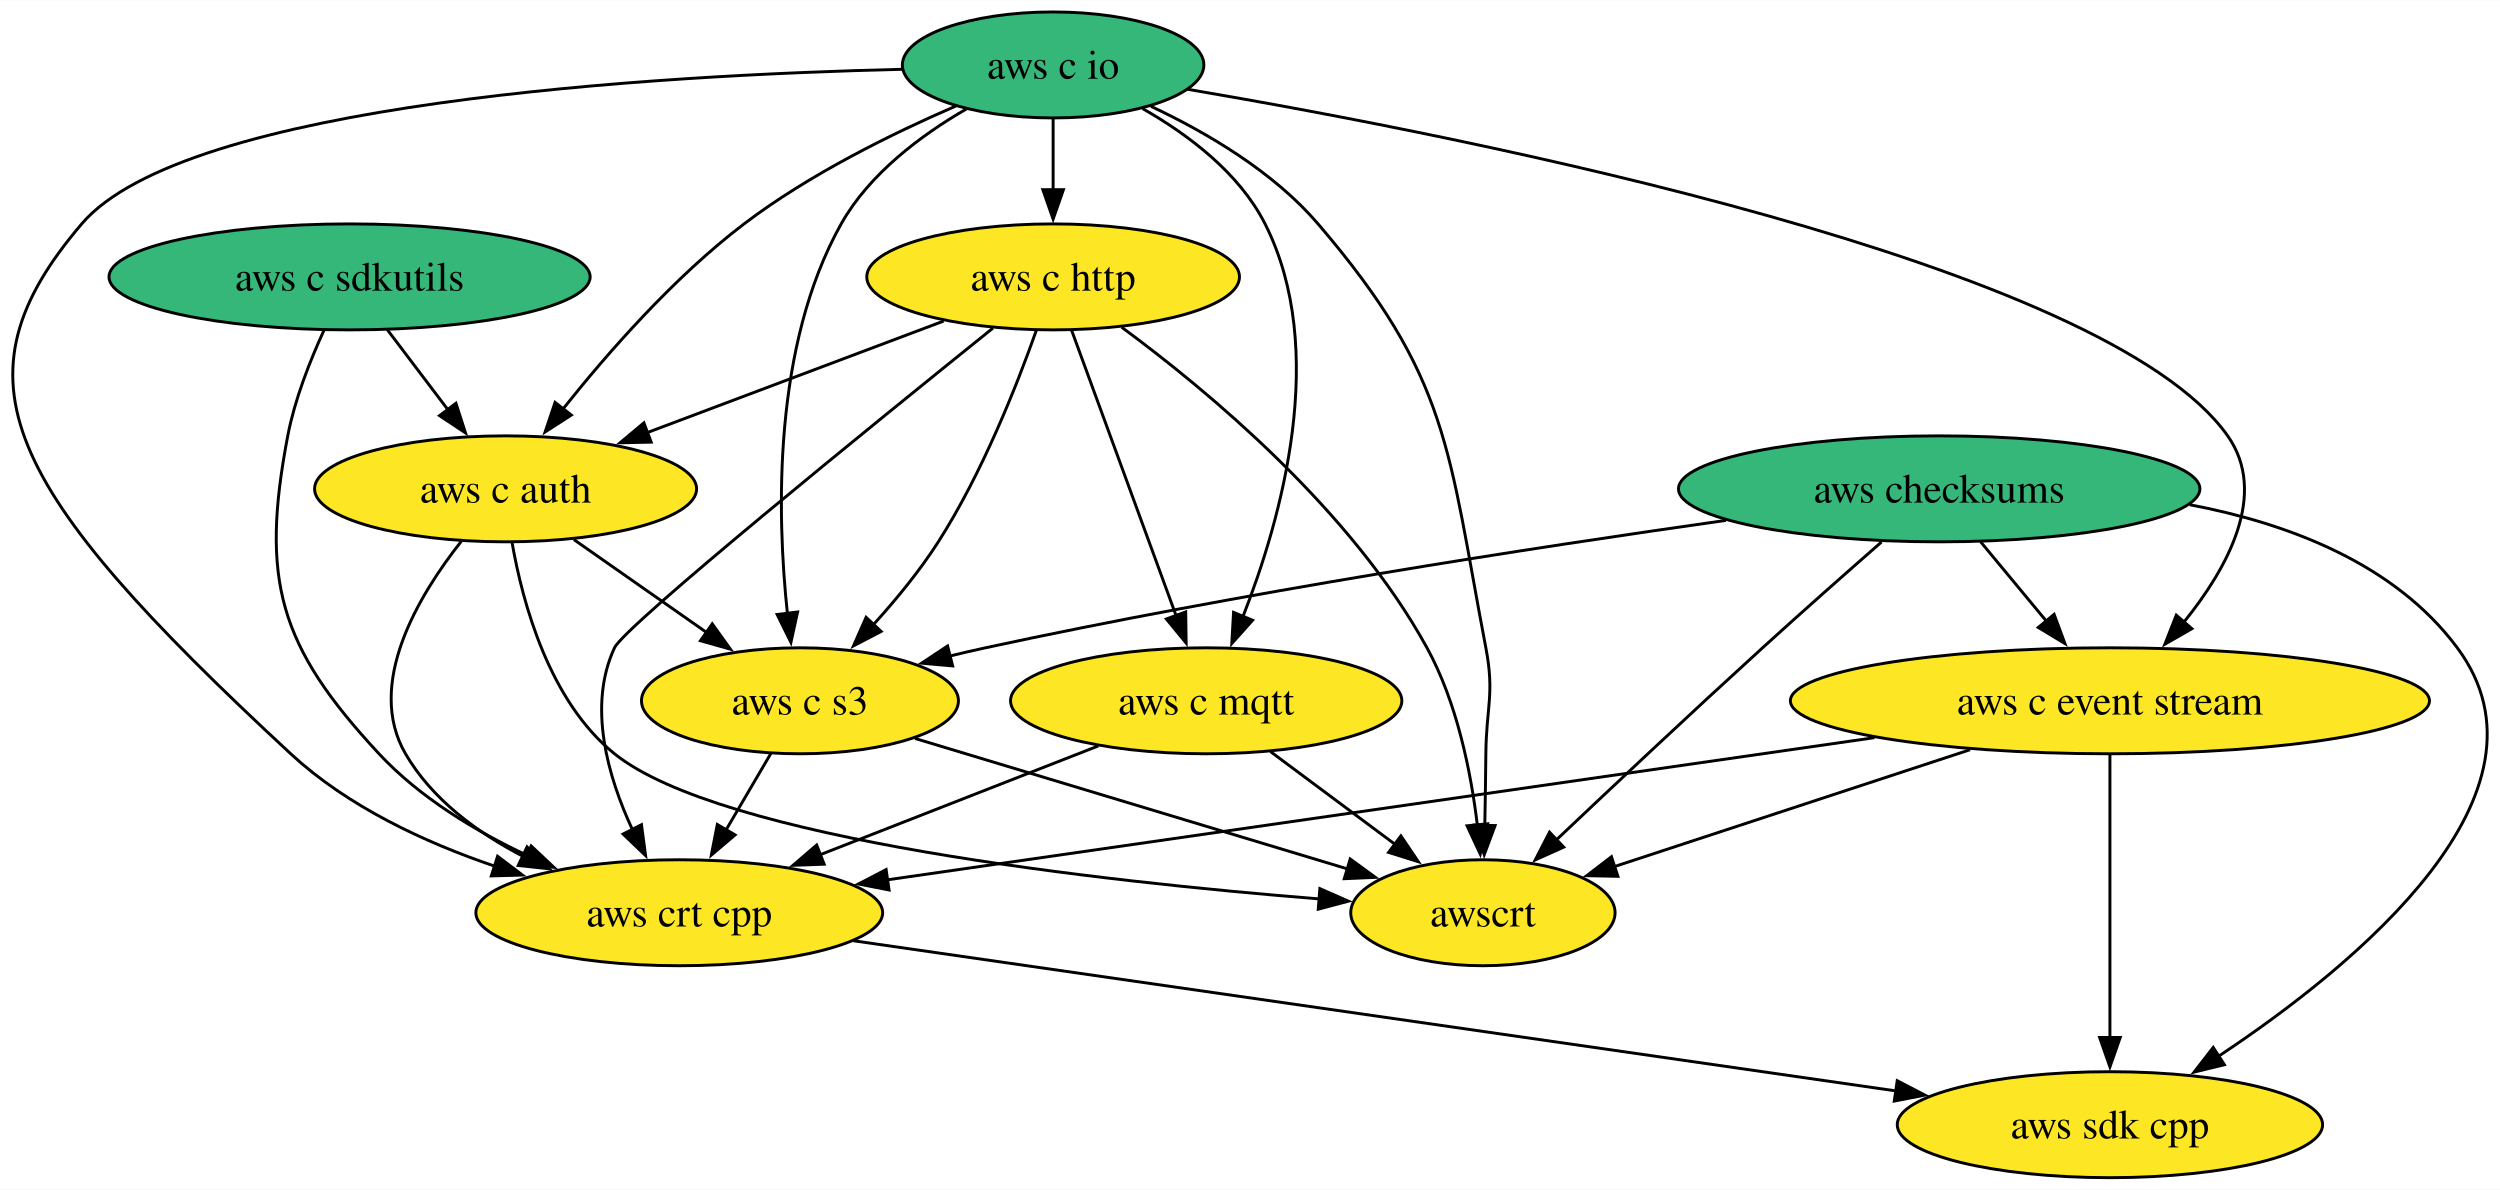
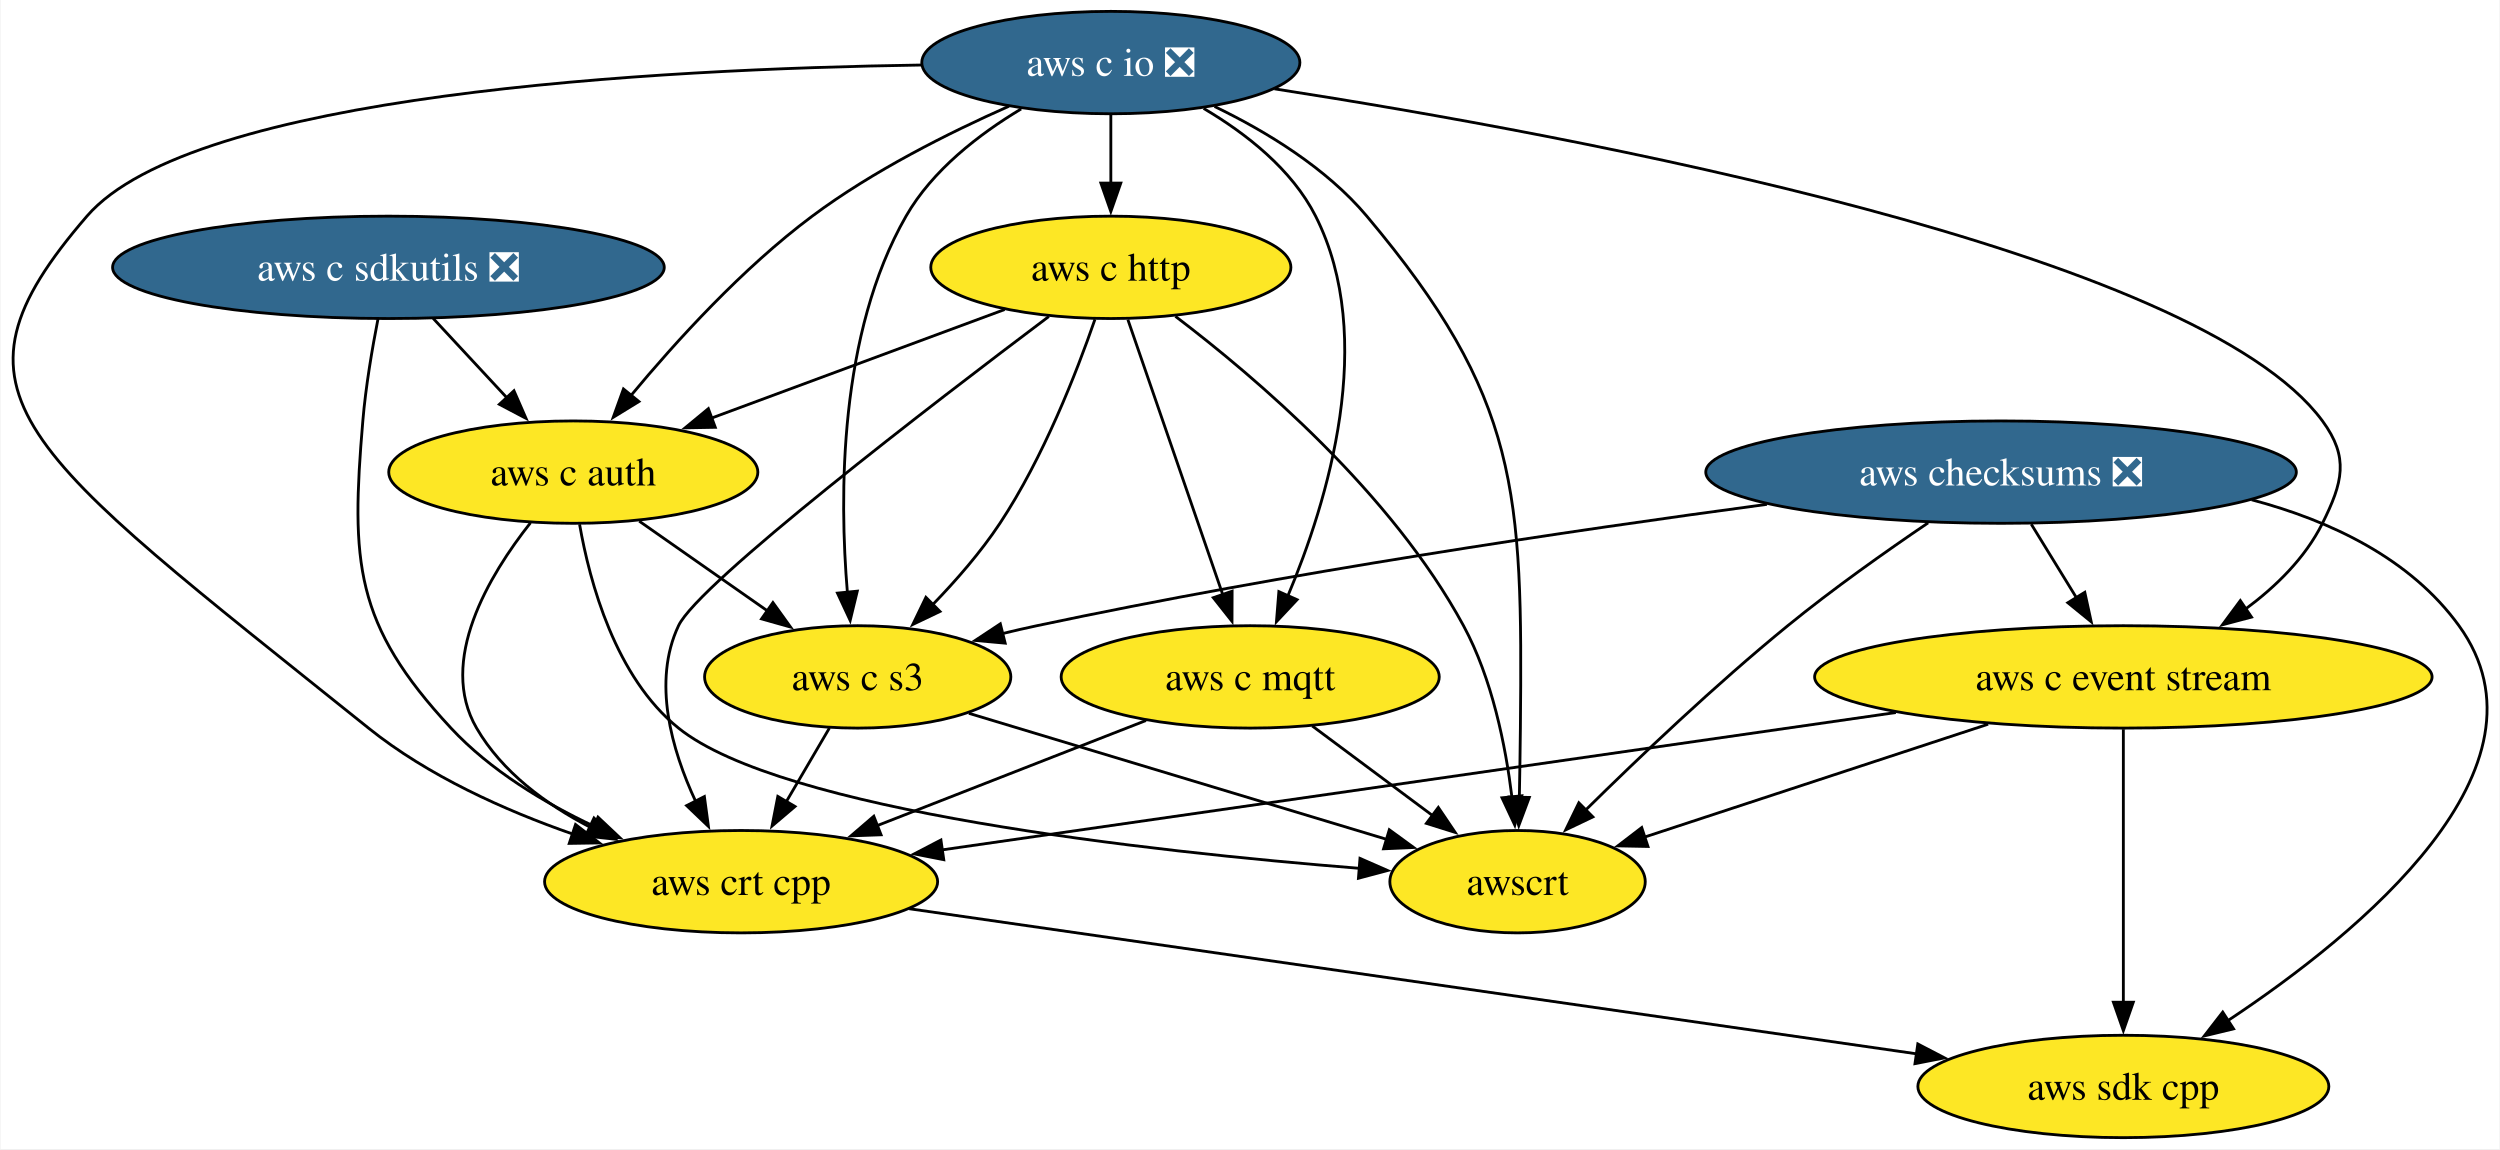
- <svg xmlns="http://www.w3.org/2000/svg" xmlns:xlink="http://www.w3.org/1999/xlink" width="849pt" height="404pt" viewBox="0.00 0.00 849.26 404.00">
+ <svg xmlns="http://www.w3.org/2000/svg" xmlns:xlink="http://www.w3.org/1999/xlink" width="879pt" height="404pt" viewBox="0.00 0.00 878.56 404.00">
  <g id="graph0" class="graph" transform="scale(1 1) rotate(0) translate(4 400)">
-     <polygon fill="white" stroke="none" points="-4,4 -4,-400 845.26,-400 845.26,4 -4,4" />
+     <polygon fill="white" stroke="none" points="-4,4 -4,-400 874.56,-400 874.56,4 -4,4" />
    <g id="node1" class="node">
      <g id="a_node1">
        <a xlink:href="https://github.com/conda-forge/aws-sdk-cpp-feedstock" xlink:title="aws sdk cpp">
-           <ellipse fill="#fde725" stroke="black" cx="712.75" cy="-18" rx="72.25" ry="18" />
-           <text text-anchor="middle" x="712.75" y="-13.32" font-family="Times,serif" font-size="14.00">aws sdk cpp</text>
+           <ellipse fill="#fde725" stroke="black" cx="742.35" cy="-18" rx="72.25" ry="18" />
+           <text text-anchor="middle" x="742.35" y="-13.32" font-family="Times,serif" font-size="14.00">aws sdk cpp</text>
        </a>
      </g>
    </g>
    <g id="node2" class="node">
      <g id="a_node2">
-         <a xlink:href="https://github.com/conda-forge/aws-checksums-feedstock" xlink:title="aws checksums">
-           <ellipse fill="#35b779" stroke="black" cx="654.75" cy="-234" rx="88.56" ry="18" />
-           <text text-anchor="middle" x="654.75" y="-229.32" font-family="Times,serif" font-size="14.00">aws checksums</text>
+         <a xlink:href="https://github.com/conda-forge/aws-checksums-feedstock/pull/70" xlink:title="aws checksums ❎">
+           <ellipse fill="#31688e" stroke="black" cx="699.35" cy="-234" rx="103.82" ry="18" />
+           <text text-anchor="middle" x="699.35" y="-229.32" font-family="Times,serif" font-size="14.00" fill="white">aws checksums ❎</text>
        </a>
      </g>
    </g>
    <g id="edge1" class="edge">
-       <path fill="none" stroke="black" d="M739.85,-228.61C773.73,-222.17 809.63,-208.43 830.75,-180 867.42,-130.66 796.62,-72.4 749.68,-41.27" />
-       <polygon fill="black" stroke="black" points="751.64,-38.37 741.34,-35.87 747.84,-44.24 751.64,-38.37" />
+       <path fill="none" stroke="black" d="M787.46,-224.28C815.32,-216.88 843.27,-203.6 860.35,-180 896.38,-130.2 825.83,-72.11 779.09,-41.14" />
+       <polygon fill="black" stroke="black" points="781.1,-38.26 770.8,-35.77 777.29,-44.14 781.1,-38.26" />
    </g>
    <g id="node3" class="node">
      <g id="a_node3">
        <a xlink:href="https://github.com/conda-forge/aws-c-event-stream-feedstock" xlink:title="aws c event stream">
-           <ellipse fill="#fde725" stroke="black" cx="712.75" cy="-162" rx="108.55" ry="18" />
-           <text text-anchor="middle" x="712.75" y="-157.32" font-family="Times,serif" font-size="14.00">aws c event stream</text>
+           <ellipse fill="#fde725" stroke="black" cx="742.35" cy="-162" rx="108.55" ry="18" />
+           <text text-anchor="middle" x="742.35" y="-157.32" font-family="Times,serif" font-size="14.00">aws c event stream</text>
        </a>
      </g>
    </g>
    <g id="edge2" class="edge">
-       <path fill="none" stroke="black" d="M668.79,-216.05C675.53,-207.92 683.76,-198 691.26,-188.94" />
-       <polygon fill="black" stroke="black" points="693.79,-191.37 697.47,-181.44 688.4,-186.91 693.79,-191.37" />
+       <path fill="none" stroke="black" d="M709.97,-215.7C714.76,-207.9 720.53,-198.51 725.86,-189.83" />
+       <polygon fill="black" stroke="black" points="728.79,-191.75 731.05,-181.39 722.83,-188.08 728.79,-191.75" />
    </g>
    <g id="node4" class="node">
      <g id="a_node4">
        <a xlink:href="https://github.com/conda-forge/aws-c-s3-feedstock" xlink:title="aws c s3">
-           <ellipse fill="#fde725" stroke="black" cx="267.75" cy="-162" rx="53.84" ry="18" />
-           <text text-anchor="middle" x="267.75" y="-157.32" font-family="Times,serif" font-size="14.00">aws c s3</text>
+           <ellipse fill="#fde725" stroke="black" cx="297.35" cy="-162" rx="53.84" ry="18" />
+           <text text-anchor="middle" x="297.35" y="-157.32" font-family="Times,serif" font-size="14.00">aws c s3</text>
        </a>
      </g>
    </g>
    <g id="edge3" class="edge">
-       <path fill="none" stroke="black" d="M582.3,-223.29C516.37,-213.96 416.55,-198.54 330.75,-180 326.75,-179.14 322.63,-178.18 318.49,-177.17" />
-       <polygon fill="black" stroke="black" points="319.62,-173.84 309.07,-174.78 317.9,-180.63 319.62,-173.84" />
+       <path fill="none" stroke="black" d="M617.03,-222.68C548.1,-213.42 447.31,-198.47 360.35,-180 356.34,-179.15 352.21,-178.2 348.08,-177.2" />
+       <polygon fill="black" stroke="black" points="349.2,-173.87 338.65,-174.82 347.49,-180.66 349.2,-173.87" />
    </g>
    <g id="node5" class="node">
      <g id="a_node5">
        <a xlink:href="https://github.com/conda-forge/awscrt-feedstock" xlink:title="awscrt">
-           <ellipse fill="#fde725" stroke="black" cx="499.75" cy="-90" rx="44.9" ry="18" />
-           <text text-anchor="middle" x="499.75" y="-85.33" font-family="Times,serif" font-size="14.00">awscrt</text>
+           <ellipse fill="#fde725" stroke="black" cx="529.35" cy="-90" rx="44.9" ry="18" />
+           <text text-anchor="middle" x="529.35" y="-85.33" font-family="Times,serif" font-size="14.00">awscrt</text>
        </a>
      </g>
    </g>
    <g id="edge4" class="edge">
-       <path fill="none" stroke="black" d="M635.17,-215.96C623.38,-205.64 608.12,-192.16 594.75,-180 570.69,-158.11 543.65,-132.69 524.59,-114.64" />
-       <polygon fill="black" stroke="black" points="527.2,-112.29 517.53,-107.95 522.38,-117.37 527.2,-112.29" />
+       <path fill="none" stroke="black" d="M673.71,-216.17C658.91,-206.15 640.16,-192.9 624.35,-180 598.98,-159.32 571.91,-133.55 553.18,-115.08" />
+       <polygon fill="black" stroke="black" points="555.83,-112.78 546.27,-108.21 550.9,-117.74 555.83,-112.78" />
    </g>
    <g id="edge5" class="edge">
-       <path fill="none" stroke="black" d="M712.75,-143.59C712.75,-119.61 712.75,-76.14 712.75,-47.42" />
-       <polygon fill="black" stroke="black" points="716.25,-47.62 712.75,-37.62 709.25,-47.62 716.25,-47.62" />
+       <path fill="none" stroke="black" d="M742.35,-143.59C742.35,-119.61 742.35,-76.14 742.35,-47.42" />
+       <polygon fill="black" stroke="black" points="745.85,-47.62 742.35,-37.62 738.85,-47.62 745.85,-47.62" />
    </g>
    <g id="edge6" class="edge">
-       <path fill="none" stroke="black" d="M665.22,-145.38C628.99,-133.47 579.48,-117.2 544.08,-105.57" />
-       <polygon fill="black" stroke="black" points="545.6,-102.38 535.01,-102.59 543.42,-109.03 545.6,-102.38" />
+       <path fill="none" stroke="black" d="M694.81,-145.38C658.59,-133.47 609.07,-117.2 573.67,-105.57" />
+       <polygon fill="black" stroke="black" points="575.2,-102.38 564.6,-102.59 573.01,-109.03 575.2,-102.38" />
    </g>
    <g id="node6" class="node">
      <g id="a_node6">
        <a xlink:href="https://github.com/conda-forge/aws-crt-cpp-feedstock" xlink:title="aws crt cpp">
-           <ellipse fill="#fde725" stroke="black" cx="226.75" cy="-90" rx="69.1" ry="18" />
-           <text text-anchor="middle" x="226.75" y="-85.33" font-family="Times,serif" font-size="14.00">aws crt cpp</text>
+           <ellipse fill="#fde725" stroke="black" cx="256.35" cy="-90" rx="69.1" ry="18" />
+           <text text-anchor="middle" x="256.35" y="-85.33" font-family="Times,serif" font-size="14.00">aws crt cpp</text>
        </a>
      </g>
    </g>
    <g id="edge7" class="edge">
-       <path fill="none" stroke="black" d="M632.77,-149.48C539.46,-136.04 386.62,-114.03 297.47,-101.19" />
-       <polygon fill="black" stroke="black" points="298.02,-97.73 287.62,-99.77 297.02,-104.66 298.02,-97.73" />
+       <path fill="none" stroke="black" d="M662.36,-149.48C569.05,-136.04 416.21,-114.03 327.06,-101.19" />
+       <polygon fill="black" stroke="black" points="327.61,-97.73 317.22,-99.77 326.61,-104.66 327.61,-97.73" />
    </g>
    <g id="edge8" class="edge">
-       <path fill="none" stroke="black" d="M306.85,-149.2C347.39,-136.97 410.74,-117.86 453.69,-104.9" />
-       <polygon fill="black" stroke="black" points="454.67,-108.26 463.23,-102.02 452.65,-101.56 454.67,-108.26" />
+       <path fill="none" stroke="black" d="M336.44,-149.2C376.98,-136.97 440.33,-117.86 483.28,-104.9" />
+       <polygon fill="black" stroke="black" points="484.26,-108.26 492.82,-102.02 482.24,-101.56 484.26,-108.26" />
    </g>
    <g id="edge9" class="edge">
-       <path fill="none" stroke="black" d="M257.83,-144.05C253.26,-136.26 247.74,-126.82 242.61,-118.08" />
-       <polygon fill="black" stroke="black" points="245.71,-116.44 237.64,-109.58 239.67,-119.98 245.71,-116.44" />
+       <path fill="none" stroke="black" d="M287.42,-144.05C282.85,-136.26 277.33,-126.82 272.21,-118.08" />
+       <polygon fill="black" stroke="black" points="275.3,-116.44 267.23,-109.58 269.26,-119.98 275.3,-116.44" />
    </g>
    <g id="edge10" class="edge">
-       <path fill="none" stroke="black" d="M285.86,-80.49C375.04,-67.64 543.81,-43.33 640.28,-29.44" />
-       <polygon fill="black" stroke="black" points="640.49,-32.94 649.89,-28.05 639.49,-26.02 640.49,-32.94" />
+       <path fill="none" stroke="black" d="M315.45,-80.49C404.63,-67.64 573.4,-43.33 669.87,-29.44" />
+       <polygon fill="black" stroke="black" points="670.08,-32.94 679.48,-28.05 669.08,-26.02 670.08,-32.94" />
    </g>
    <g id="node7" class="node">
      <g id="a_node7">
-         <a xlink:href="https://github.com/conda-forge/aws-c-io-feedstock" xlink:title="aws c io">
-           <ellipse fill="#35b779" stroke="black" cx="353.75" cy="-378" rx="51.21" ry="18" />
-           <text text-anchor="middle" x="353.75" y="-373.32" font-family="Times,serif" font-size="14.00">aws c io</text>
+         <a xlink:href="https://github.com/conda-forge/aws-c-io-feedstock/pull/257" xlink:title="aws c io ❎">
+           <ellipse fill="#31688e" stroke="black" cx="386.35" cy="-378" rx="66.47" ry="18" />
+           <text text-anchor="middle" x="386.35" y="-373.32" font-family="Times,serif" font-size="14.00" fill="white">aws c io ❎</text>
        </a>
      </g>
    </g>
    <g id="edge11" class="edge">
-       <path fill="none" stroke="black" d="M399.55,-369.71C495.32,-353.4 711.38,-310.76 752.75,-252 766.58,-232.36 752.82,-207.17 737.79,-188.61" />
-       <polygon fill="black" stroke="black" points="740.6,-186.5 731.41,-181.22 735.3,-191.08 740.6,-186.5" />
+       <path fill="none" stroke="black" d="M443.86,-368.77C549.66,-352.32 768.38,-311.75 812.35,-252 821.83,-239.11 819.47,-230.33 812.35,-216 806.3,-203.84 795.99,-193.73 785.11,-185.71" />
+       <polygon fill="black" stroke="black" points="787.41,-183.04 777.18,-180.32 783.48,-188.83 787.41,-183.04" />
    </g>
    <g id="edge12" class="edge">
-       <path fill="none" stroke="black" d="M324.32,-363.07C308.92,-354.16 291.33,-341.05 281.75,-324 258.52,-282.6 259.88,-225.58 263.48,-191.69" />
-       <polygon fill="black" stroke="black" points="266.95,-192.17 264.68,-181.82 260,-191.32 266.95,-192.17" />
+       <path fill="none" stroke="black" d="M354.82,-361.7C340.01,-352.81 323.61,-340.16 314.35,-324 290.68,-282.74 290.87,-225.68 293.72,-191.74" />
+       <polygon fill="black" stroke="black" points="297.2,-192.15 294.7,-181.85 290.23,-191.46 297.2,-192.15" />
    </g>
    <g id="edge13" class="edge">
-       <path fill="none" stroke="black" d="M387,-363.93C405.81,-355.09 428.55,-341.77 443.75,-324 488.5,-271.7 487.86,-247.61 500.75,-180 503.75,-164.28 500.91,-160 500.75,-144 500.68,-136.06 500.54,-127.44 500.39,-119.51" />
-       <polygon fill="black" stroke="black" points="503.89,-119.62 500.19,-109.7 496.9,-119.77 503.89,-119.62" />
+       <path fill="none" stroke="black" d="M422.81,-362.56C441.01,-353.77 462.12,-340.94 476.35,-324 530.07,-260.05 531.13,-227.52 530.35,-144 530.27,-136.06 530.13,-127.44 529.98,-119.51" />
+       <polygon fill="black" stroke="black" points="533.48,-119.62 529.78,-109.7 526.49,-119.77 533.48,-119.62" />
    </g>
    <g id="edge14" class="edge">
-       <path fill="none" stroke="black" d="M302.43,-376.52C218.81,-374.54 58.94,-365.29 23.75,-324 -21.12,-271.35 -3.61,-235.14 94.75,-144 114.08,-126.1 140.21,-113.91 164.13,-105.79" />
-       <polygon fill="black" stroke="black" points="165.03,-109.18 173.49,-102.8 162.9,-102.51 165.03,-109.18" />
+       <path fill="none" stroke="black" d="M319.82,-377.14C226.39,-375.75 63.51,-367.03 26.35,-324 -28.08,-260.97 2.2,-242.86 125.35,-144 146.25,-127.22 173.17,-115.11 197.17,-106.74" />
+       <polygon fill="black" stroke="black" points="198.14,-110.1 206.52,-103.63 195.93,-103.46 198.14,-110.1" />
    </g>
    <g id="node8" class="node">
      <g id="a_node8">
        <a xlink:href="https://github.com/conda-forge/aws-c-http-feedstock" xlink:title="aws c http">
-           <ellipse fill="#fde725" stroke="black" cx="353.75" cy="-306" rx="63.31" ry="18" />
-           <text text-anchor="middle" x="353.75" y="-301.32" font-family="Times,serif" font-size="14.00">aws c http</text>
+           <ellipse fill="#fde725" stroke="black" cx="386.35" cy="-306" rx="63.31" ry="18" />
+           <text text-anchor="middle" x="386.35" y="-301.32" font-family="Times,serif" font-size="14.00">aws c http</text>
        </a>
      </g>
    </g>
    <g id="edge15" class="edge">
-       <path fill="none" stroke="black" d="M353.75,-359.7C353.75,-352.41 353.75,-343.73 353.75,-335.54" />
-       <polygon fill="black" stroke="black" points="357.25,-335.62 353.75,-325.62 350.25,-335.62 357.25,-335.62" />
+       <path fill="none" stroke="black" d="M386.35,-359.7C386.35,-352.41 386.35,-343.73 386.35,-335.54" />
+       <polygon fill="black" stroke="black" points="389.85,-335.62 386.35,-325.62 382.85,-335.62 389.85,-335.62" />
    </g>
    <g id="node9" class="node">
      <g id="a_node9">
        <a xlink:href="https://github.com/conda-forge/aws-c-mqtt-feedstock" xlink:title="aws c mqtt">
-           <ellipse fill="#fde725" stroke="black" cx="405.75" cy="-162" rx="66.47" ry="18" />
-           <text text-anchor="middle" x="405.75" y="-157.32" font-family="Times,serif" font-size="14.00">aws c mqtt</text>
+           <ellipse fill="#fde725" stroke="black" cx="435.35" cy="-162" rx="66.47" ry="18" />
+           <text text-anchor="middle" x="435.35" y="-157.32" font-family="Times,serif" font-size="14.00">aws c mqtt</text>
        </a>
      </g>
    </g>
    <g id="edge16" class="edge">
-       <path fill="none" stroke="black" d="M384.14,-363.17C399.63,-354.36 417,-341.31 425.75,-324 447.45,-281.09 431.32,-223.82 418.16,-190.42" />
-       <polygon fill="black" stroke="black" points="421.51,-189.36 414.45,-181.46 415.04,-192.04 421.51,-189.36" />
+       <path fill="none" stroke="black" d="M418.98,-361.87C433.87,-353.09 450.01,-340.48 458.35,-324 480.09,-280.99 462.61,-223.75 448.55,-190.38" />
+       <polygon fill="black" stroke="black" points="451.83,-189.15 444.58,-181.42 445.43,-191.98 451.83,-189.15" />
    </g>
    <g id="node10" class="node">
      <g id="a_node10">
        <a xlink:href="https://github.com/conda-forge/aws-c-auth-feedstock" xlink:title="aws c auth">
-           <ellipse fill="#fde725" stroke="black" cx="167.75" cy="-234" rx="64.89" ry="18" />
-           <text text-anchor="middle" x="167.75" y="-229.32" font-family="Times,serif" font-size="14.00">aws c auth</text>
+           <ellipse fill="#fde725" stroke="black" cx="197.35" cy="-234" rx="64.89" ry="18" />
+           <text text-anchor="middle" x="197.35" y="-229.32" font-family="Times,serif" font-size="14.00">aws c auth</text>
        </a>
      </g>
    </g>
    <g id="edge17" class="edge">
-       <path fill="none" stroke="black" d="M320.74,-364.06C299.12,-354.71 270.86,-340.81 248.75,-324 224.99,-305.94 202.53,-280.32 187.31,-261.2" />
-       <polygon fill="black" stroke="black" points="190.08,-259.07 181.18,-253.33 184.56,-263.37 190.08,-259.07" />
+       <path fill="none" stroke="black" d="M350.54,-362.66C329.37,-353.29 302.62,-339.87 281.35,-324 256.9,-305.77 233.47,-280.01 217.59,-260.89" />
+       <polygon fill="black" stroke="black" points="220.42,-258.82 211.39,-253.27 214.99,-263.24 220.42,-258.82" />
    </g>
    <g id="edge18" class="edge">
-       <path fill="none" stroke="black" d="M348.04,-287.81C341.48,-269.28 329.67,-239.3 314.75,-216 308.46,-206.16 300.36,-196.32 292.67,-187.84" />
-       <polygon fill="black" stroke="black" points="295.32,-185.56 285.93,-180.66 290.22,-190.35 295.32,-185.56" />
+       <path fill="none" stroke="black" d="M380.77,-287.72C374.33,-269.11 362.61,-239.07 347.35,-216 340.64,-205.87 331.94,-195.89 323.67,-187.36" />
+       <polygon fill="black" stroke="black" points="326.27,-185.01 316.72,-180.44 321.33,-189.98 326.27,-185.01" />
    </g>
    <g id="edge19" class="edge">
-       <path fill="none" stroke="black" d="M377.03,-288.9C406.06,-267.51 455.01,-226.92 480.75,-180 490.93,-161.45 495.66,-137.96 497.86,-119.77" />
-       <polygon fill="black" stroke="black" points="501.33,-120.22 498.84,-109.93 494.36,-119.53 501.33,-120.22" />
+       <path fill="none" stroke="black" d="M409.06,-288.77C437.4,-267.25 485.18,-226.51 510.35,-180 520.41,-161.39 525.14,-137.9 527.37,-119.73" />
+       <polygon fill="black" stroke="black" points="530.84,-120.2 528.37,-109.9 523.88,-119.49 530.84,-120.2" />
    </g>
    <g id="edge20" class="edge">
-       <path fill="none" stroke="black" d="M333.31,-288.61C293.3,-256.43 208.24,-187.48 204.75,-180 195.57,-160.32 202.43,-136.33 210.84,-118.22" />
-       <polygon fill="black" stroke="black" points="213.91,-119.91 215.31,-109.41 207.66,-116.74 213.91,-119.91" />
+       <path fill="none" stroke="black" d="M364.54,-288.72C324.2,-258.38 241.39,-194.91 234.35,-180 225.07,-160.36 231.93,-136.37 240.36,-118.25" />
+       <polygon fill="black" stroke="black" points="243.44,-119.93 244.86,-109.43 237.2,-116.75 243.44,-119.93" />
    </g>
    <g id="edge21" class="edge">
-       <path fill="none" stroke="black" d="M360.03,-287.87C368.85,-263.78 385.03,-219.6 395.58,-190.77" />
-       <polygon fill="black" stroke="black" points="398.79,-192.2 398.94,-181.61 392.21,-189.8 398.79,-192.2" />
+       <path fill="none" stroke="black" d="M392.35,-287.59C400.7,-263.4 415.9,-219.36 425.8,-190.65" />
+       <polygon fill="black" stroke="black" points="428.99,-192.14 428.95,-181.54 422.38,-189.85 428.99,-192.14" />
    </g>
    <g id="edge22" class="edge">
-       <path fill="none" stroke="black" d="M316.56,-291C287.64,-280.12 247.28,-264.93 215.9,-253.12" />
-       <polygon fill="black" stroke="black" points="217.21,-249.87 206.62,-249.63 214.74,-256.42 217.21,-249.87" />
+       <path fill="none" stroke="black" d="M349,-291.17C319.43,-280.22 277.89,-264.83 245.76,-252.93" />
+       <polygon fill="black" stroke="black" points="247.27,-249.76 236.67,-249.57 244.84,-256.32 247.27,-249.76" />
    </g>
    <g id="edge23" class="edge">
-       <path fill="none" stroke="black" d="M427.56,-144.76C440.16,-135.38 456.19,-123.44 469.95,-113.2" />
-       <polygon fill="black" stroke="black" points="471.89,-116.11 477.82,-107.33 467.71,-110.5 471.89,-116.11" />
+       <path fill="none" stroke="black" d="M457.15,-144.76C469.75,-135.38 485.78,-123.44 499.54,-113.2" />
+       <polygon fill="black" stroke="black" points="501.49,-116.11 507.42,-107.33 497.3,-110.5 501.49,-116.11" />
    </g>
    <g id="edge24" class="edge">
-       <path fill="none" stroke="black" d="M369.1,-146.67C341.77,-135.98 304.2,-121.29 274.52,-109.68" />
-       <polygon fill="black" stroke="black" points="275.97,-106.49 265.39,-106.11 273.42,-113.01 275.97,-106.49" />
+       <path fill="none" stroke="black" d="M398.69,-146.67C371.36,-135.98 333.79,-121.29 304.11,-109.68" />
+       <polygon fill="black" stroke="black" points="305.56,-106.49 294.98,-106.11 303.01,-113.01 305.56,-106.49" />
    </g>
    <g id="edge25" class="edge">
-       <path fill="none" stroke="black" d="M190.95,-216.76C204.39,-207.36 221.5,-195.38 236.16,-185.12" />
-       <polygon fill="black" stroke="black" points="237.95,-188.14 244.13,-179.53 233.94,-182.4 237.95,-188.14" />
+       <path fill="none" stroke="black" d="M220.54,-216.76C233.98,-207.36 251.09,-195.38 265.75,-185.12" />
+       <polygon fill="black" stroke="black" points="267.54,-188.14 273.73,-179.53 263.53,-182.4 267.54,-188.14" />
    </g>
    <g id="edge26" class="edge">
-       <path fill="none" stroke="black" d="M169.97,-215.65C173.54,-195.22 182.59,-161.83 204.75,-144 240.87,-114.96 369.52,-100.67 444.47,-94.67" />
-       <polygon fill="black" stroke="black" points="444.36,-98.19 454.06,-93.93 443.82,-91.21 444.36,-98.19" />
+       <path fill="none" stroke="black" d="M199.56,-215.65C203.13,-195.22 212.18,-161.83 234.35,-144 270.46,-114.96 399.11,-100.67 474.06,-94.67" />
+       <polygon fill="black" stroke="black" points="473.95,-98.19 483.65,-93.93 473.41,-91.21 473.95,-98.19" />
    </g>
    <g id="edge27" class="edge">
-       <path fill="none" stroke="black" d="M152.72,-216.2C138.13,-197.75 120.04,-167.6 133.75,-144 142.72,-128.58 158.03,-117.27 173.67,-109.16" />
-       <polygon fill="black" stroke="black" points="175.04,-112.38 182.57,-104.93 172.04,-106.06 175.04,-112.38" />
+       <path fill="none" stroke="black" d="M182.31,-216.2C167.72,-197.75 149.63,-167.6 163.35,-144 172.31,-128.58 187.62,-117.27 203.26,-109.16" />
+       <polygon fill="black" stroke="black" points="204.63,-112.38 212.16,-104.93 201.63,-106.06 204.63,-112.38" />
    </g>
    <g id="node11" class="node">
      <g id="a_node11">
-         <a xlink:href="https://github.com/conda-forge/aws-c-sdkutils-feedstock" xlink:title="aws c sdkutils">
-           <ellipse fill="#35b779" stroke="black" cx="114.75" cy="-306" rx="81.72" ry="18" />
-           <text text-anchor="middle" x="114.75" y="-301.32" font-family="Times,serif" font-size="14.00">aws c sdkutils</text>
+         <a xlink:href="https://github.com/conda-forge/aws-c-sdkutils-feedstock/pull/54" xlink:title="aws c sdkutils ❎">
+           <ellipse fill="#31688e" stroke="black" cx="132.35" cy="-306" rx="96.98" ry="18" />
+           <text text-anchor="middle" x="132.35" y="-301.32" font-family="Times,serif" font-size="14.00" fill="white">aws c sdkutils ❎</text>
        </a>
      </g>
    </g>
    <g id="edge28" class="edge">
-       <path fill="none" stroke="black" d="M106.04,-287.83C101.38,-277.69 96.13,-264.44 93.75,-252 84.39,-202.95 90.75,-180.57 124.75,-144 138.56,-129.16 157.46,-117.75 175.25,-109.39" />
-       <polygon fill="black" stroke="black" points="176.44,-112.69 184.16,-105.43 173.6,-106.29 176.44,-112.69" />
+       <path fill="none" stroke="black" d="M128.69,-287.91C126.67,-277.57 124.36,-264.09 123.35,-252 119.15,-202.24 120.34,-180.57 154.35,-144 168.15,-129.16 187.05,-117.75 204.84,-109.39" />
+       <polygon fill="black" stroke="black" points="206.04,-112.69 213.75,-105.43 203.19,-106.29 206.04,-112.69" />
    </g>
    <g id="edge29" class="edge">
-       <path fill="none" stroke="black" d="M127.58,-288.05C133.77,-279.89 141.32,-269.91 148.2,-260.82" />
-       <polygon fill="black" stroke="black" points="150.88,-263.08 154.13,-253 145.3,-258.86 150.88,-263.08" />
+       <path fill="none" stroke="black" d="M148.08,-288.05C155.9,-279.63 165.51,-269.28 174.16,-259.97" />
+       <polygon fill="black" stroke="black" points="176.49,-262.61 180.73,-252.9 171.36,-257.84 176.49,-262.61" />
    </g>
  </g>
</svg>
